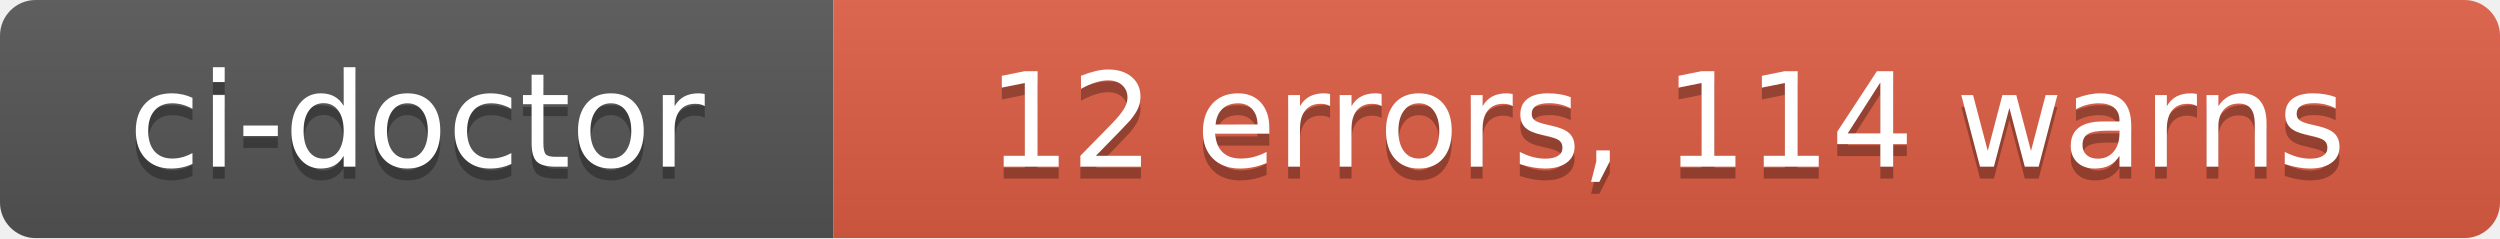
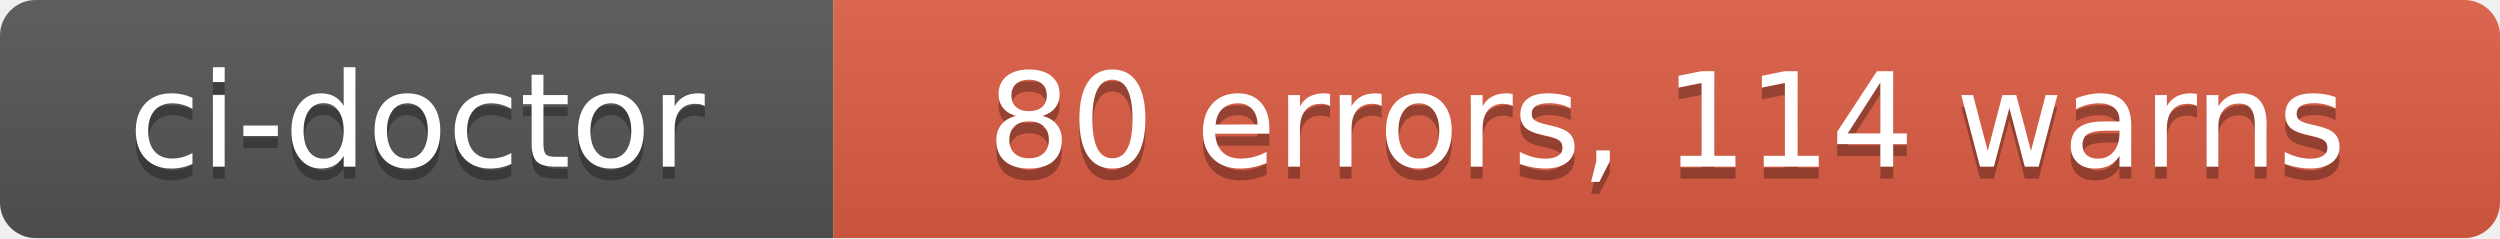
- <svg xmlns="http://www.w3.org/2000/svg" width="210" height="20" role="img" aria-label="ci-doctor: 12 errors, 114 warns">
+ <svg xmlns="http://www.w3.org/2000/svg" width="210" height="20" role="img" aria-label="ci-doctor: 80 errors, 114 warns">
  <linearGradient id="s" x2="0" y2="100%">
    <stop offset="0" stop-color="#bbb" stop-opacity=".1" />
    <stop offset="1" stop-opacity=".1" />
  </linearGradient>
  <clipPath id="r">
    <rect width="210" height="20" rx="3" fill="#fff" />
  </clipPath>
  <g clip-path="url(#r)">
    <rect width="70" height="20" fill="#555" />
    <rect x="70" width="140" height="20" fill="#e05d44" />
    <rect width="210" height="20" fill="url(#s)" />
  </g>
  <g fill="#fff" text-anchor="middle" font-family="Verdana,Geneva,DejaVu Sans,sans-serif" text-rendering="geometricPrecision" font-size="110">
    <text aria-hidden="true" x="350" y="150" fill="#010101" fill-opacity=".3" transform="scale(.1)" textLength="580">ci-doctor</text>
    <text x="350" y="140" transform="scale(.1)" fill="#fff" textLength="580">ci-doctor</text>
-     <text aria-hidden="true" x="1400" y="150" fill="#010101" fill-opacity=".3" transform="scale(.1)" textLength="1280">12 errors, 114 warns</text>
-     <text x="1400" y="140" transform="scale(.1)" fill="#fff" textLength="1280">12 errors, 114 warns</text>
+     <text aria-hidden="true" x="1400" y="150" fill="#010101" fill-opacity=".3" transform="scale(.1)" textLength="1280">80 errors, 114 warns</text>
+     <text x="1400" y="140" transform="scale(.1)" fill="#fff" textLength="1280">80 errors, 114 warns</text>
  </g>
</svg>
